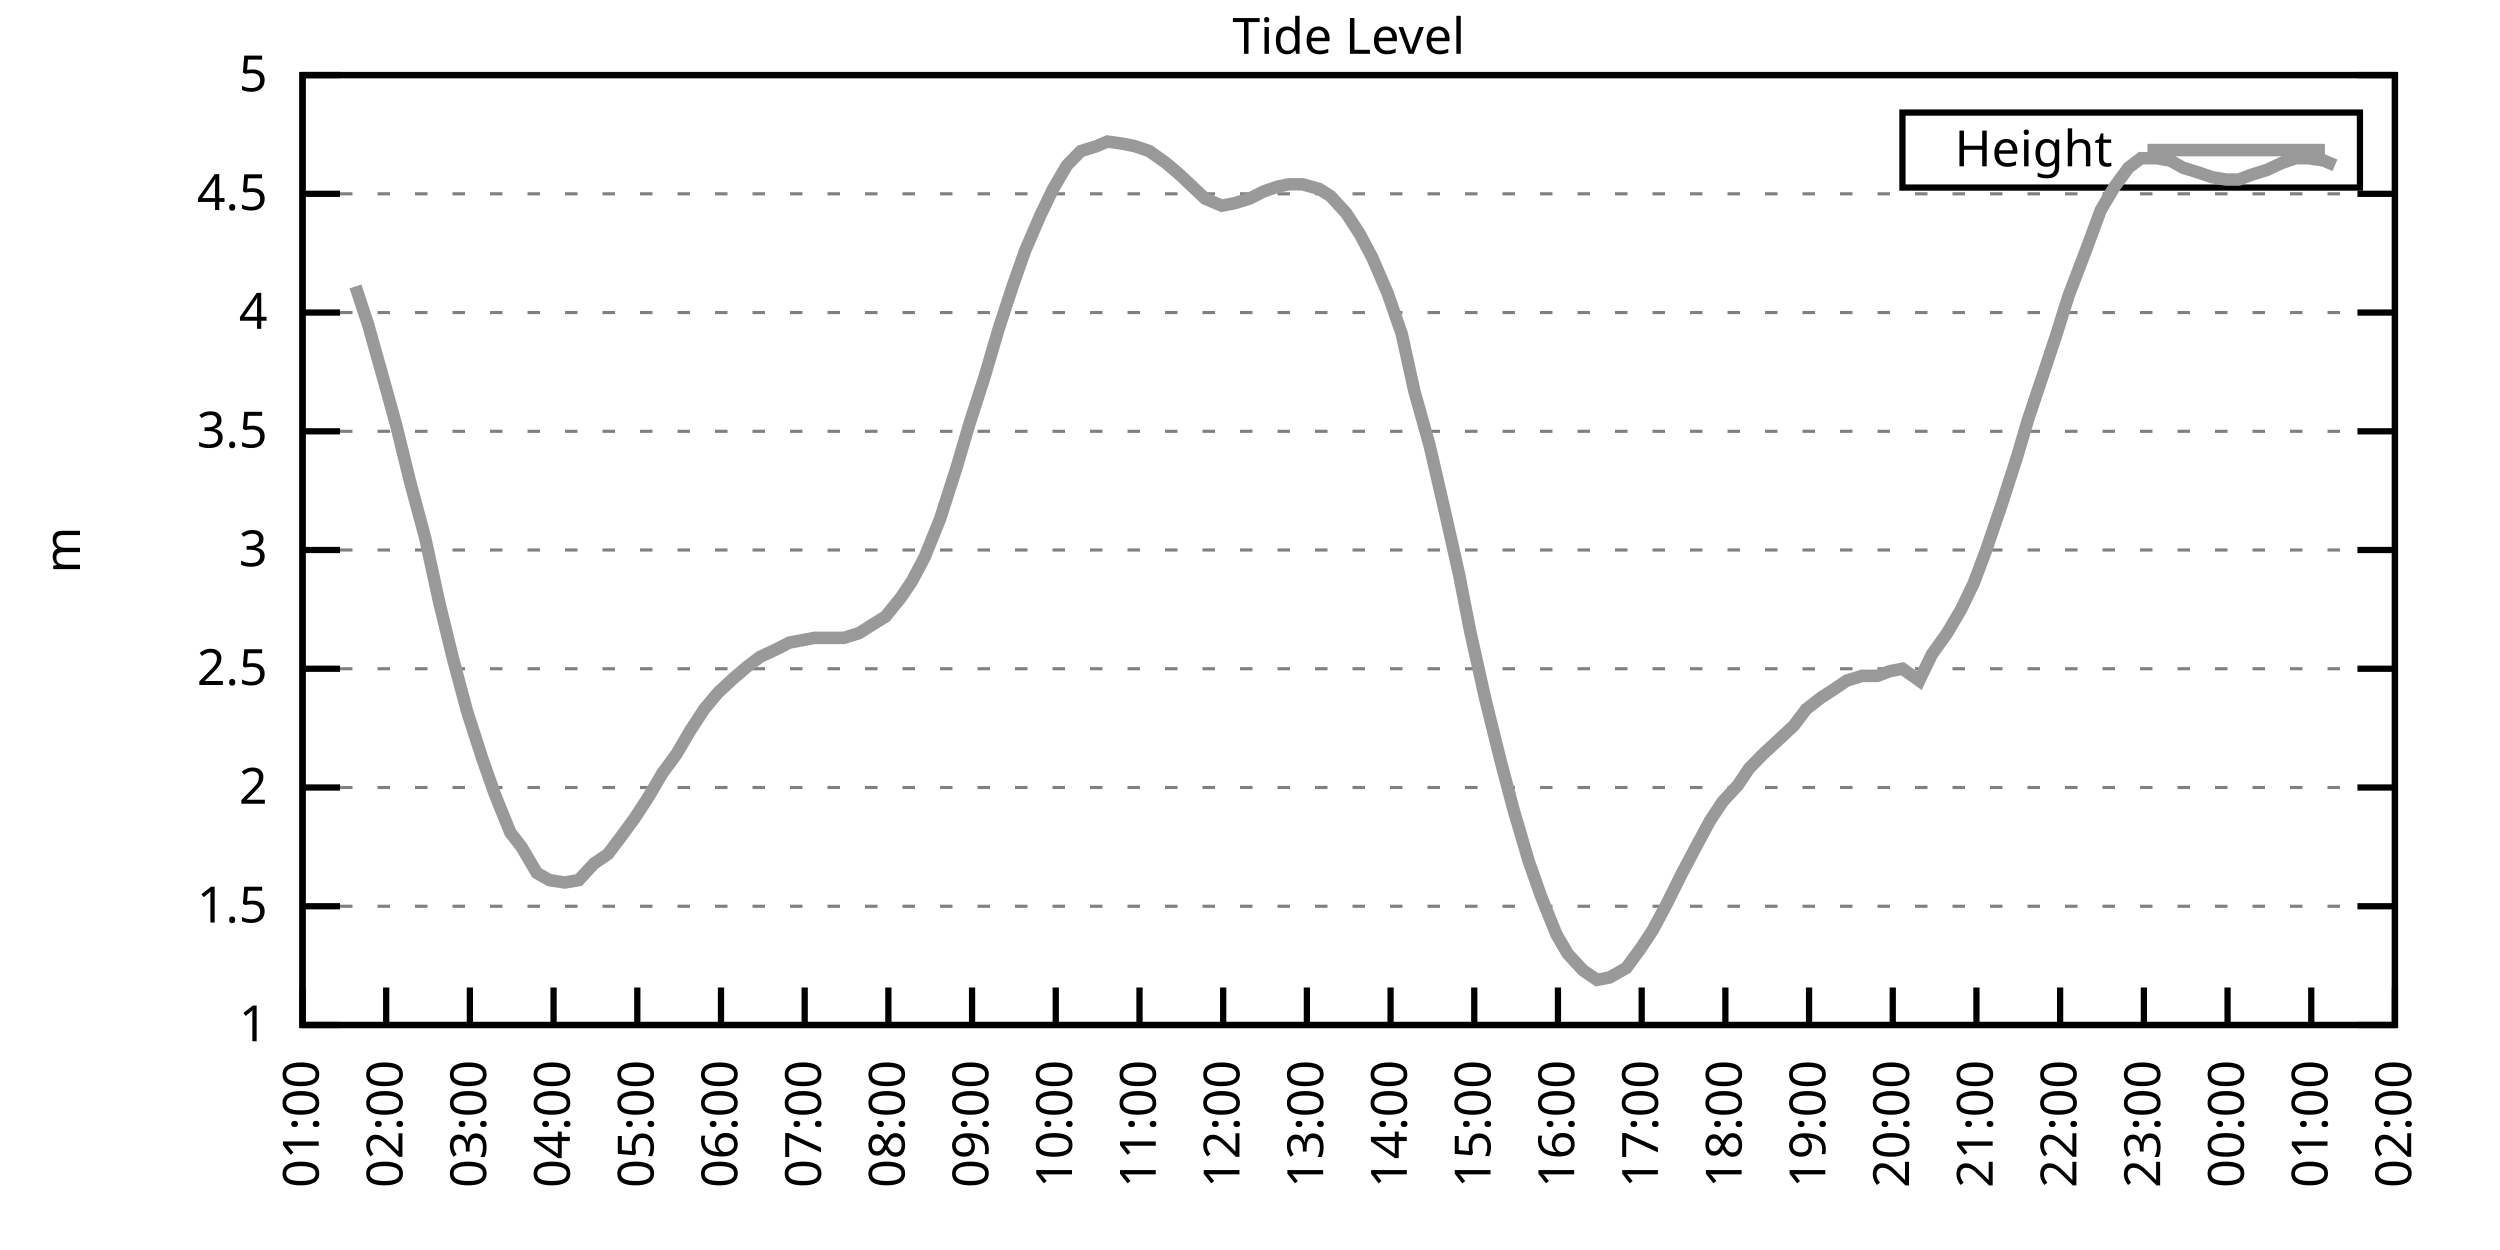
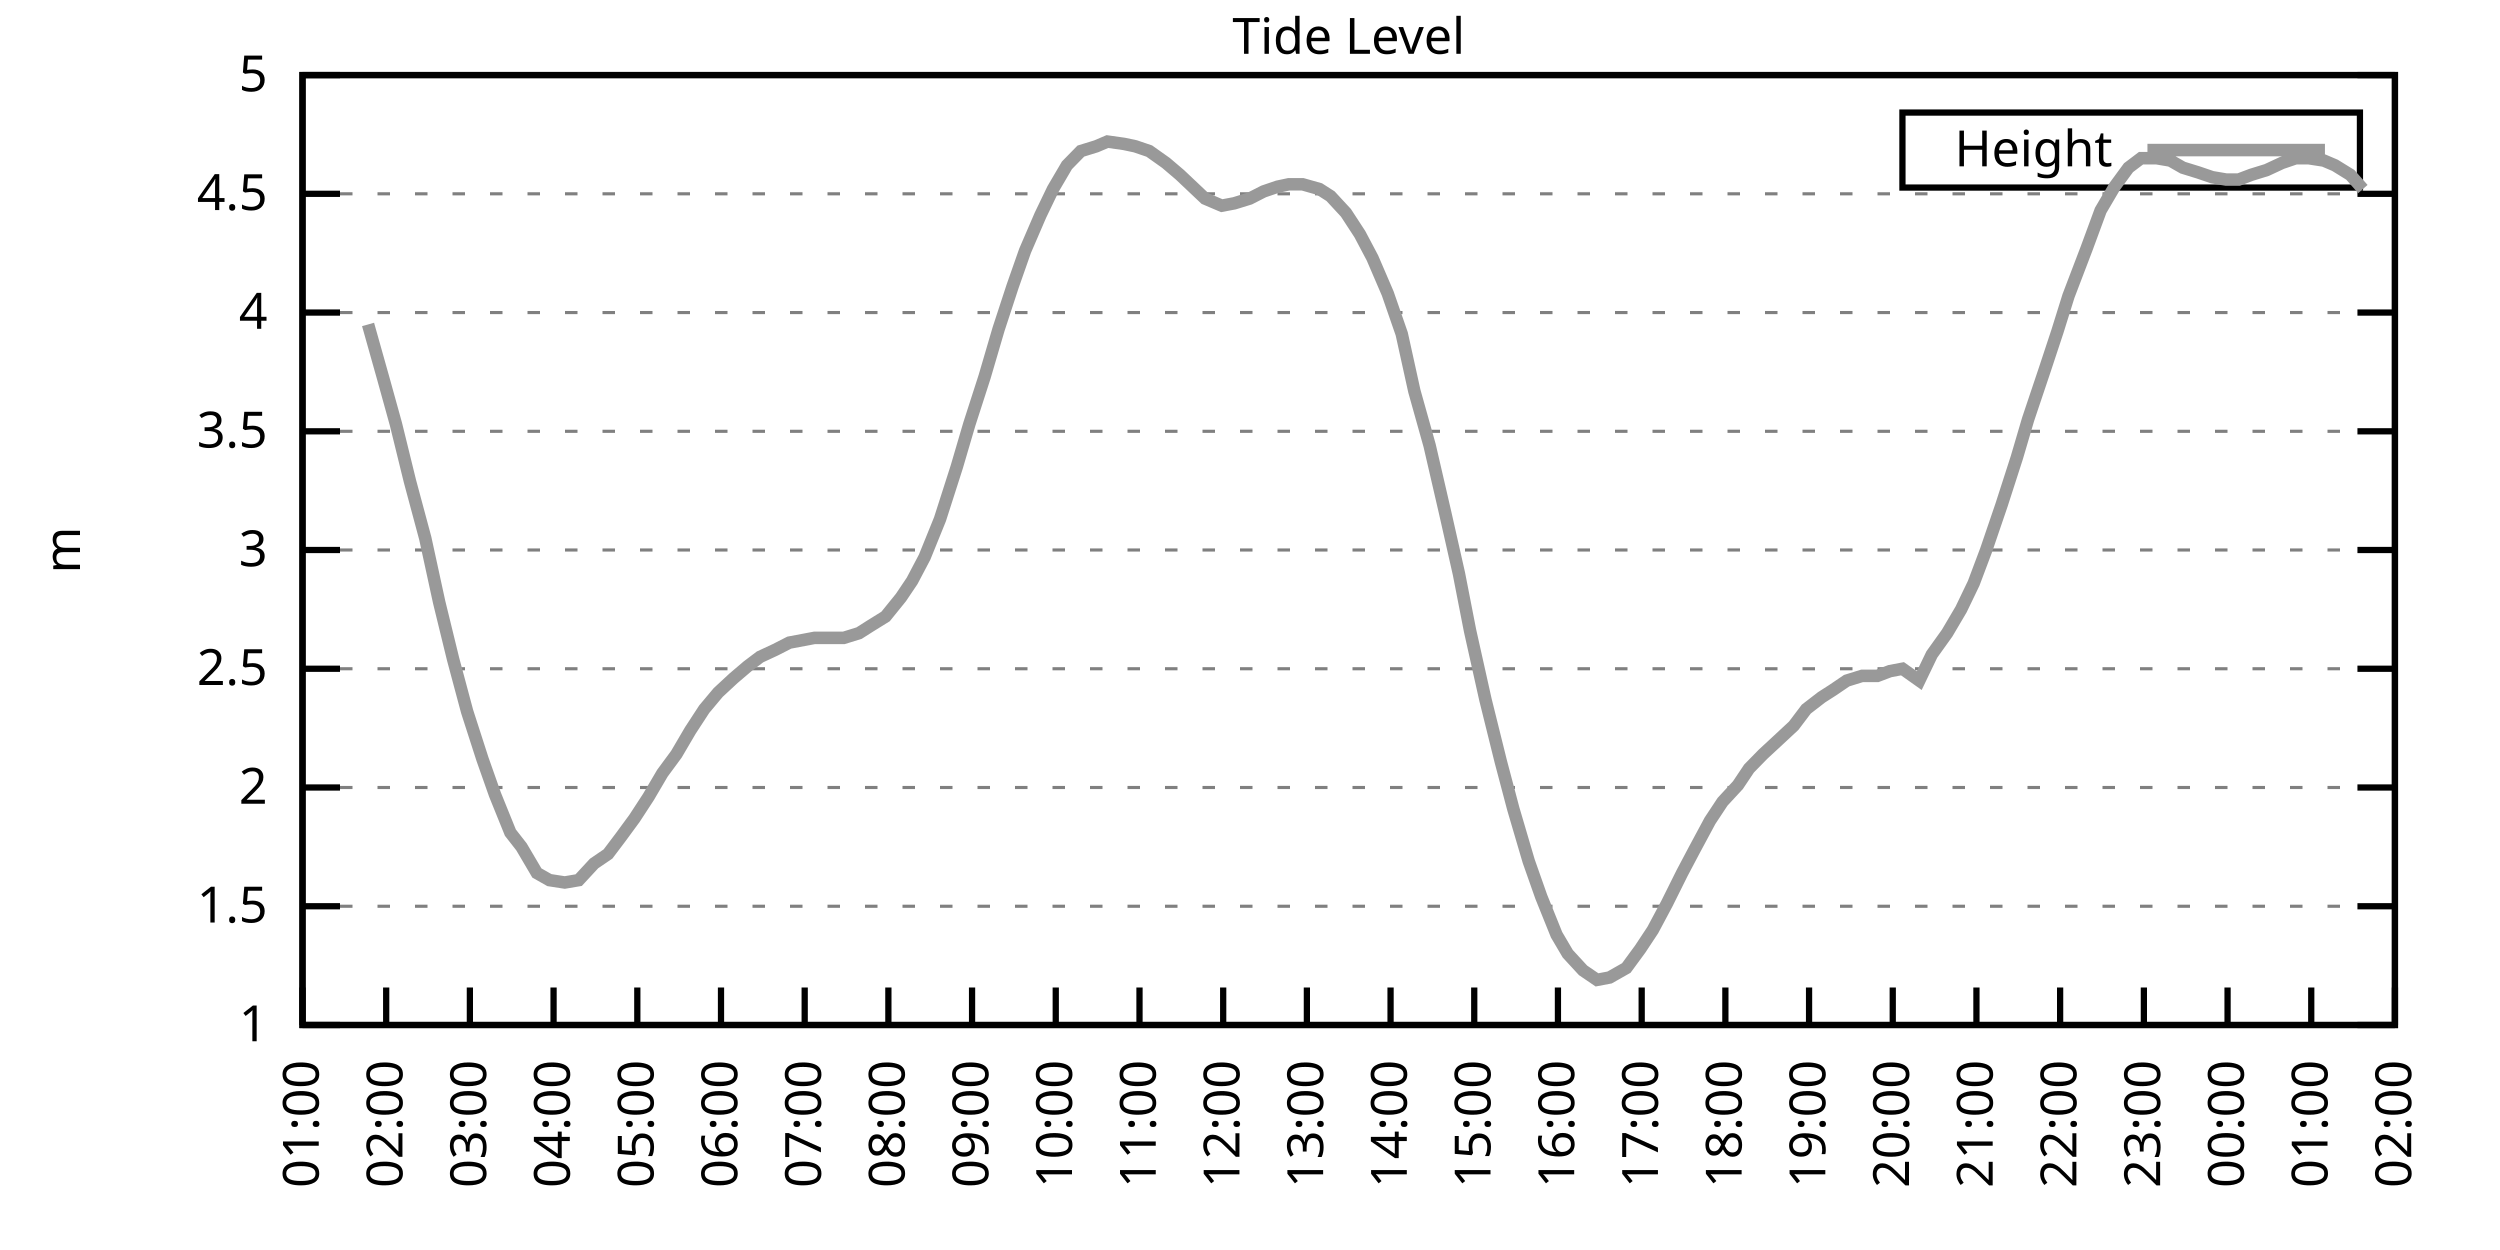
<svg xmlns="http://www.w3.org/2000/svg" xmlns:xlink="http://www.w3.org/1999/xlink" width="400" height="200" viewBox="0 0 400 200">
  <g id="gnuplot_canvas">
    <rect x="0" y="0" width="400" height="200" fill="none" />
    <defs>
      <circle id="gpDot" r="0.5" stroke-width="0.5" stroke="currentColor" />
      <path id="gpPt0" stroke-width="0.333" stroke="currentColor" d="M-1,0 h2 M0,-1 v2" />
      <path id="gpPt1" stroke-width="0.333" stroke="currentColor" d="M-1,-1 L1,1 M1,-1 L-1,1" />
      <path id="gpPt2" stroke-width="0.333" stroke="currentColor" d="M-1,0 L1,0 M0,-1 L0,1 M-1,-1 L1,1 M-1,1 L1,-1" />
      <rect id="gpPt3" stroke-width="0.333" stroke="currentColor" x="-1" y="-1" width="2" height="2" />
      <rect id="gpPt4" stroke-width="0.333" stroke="currentColor" fill="currentColor" x="-1" y="-1" width="2" height="2" />
      <circle id="gpPt5" stroke-width="0.333" stroke="currentColor" cx="0" cy="0" r="1" />
      <use xlink:href="#gpPt5" id="gpPt6" fill="currentColor" stroke="none" />
      <path id="gpPt7" stroke-width="0.333" stroke="currentColor" d="M0,-1.33 L-1.33,0.67 L1.33,0.67 z" />
      <use xlink:href="#gpPt7" id="gpPt8" fill="currentColor" stroke="none" />
      <use xlink:href="#gpPt7" id="gpPt9" stroke="currentColor" transform="rotate(180)" />
      <use xlink:href="#gpPt9" id="gpPt10" fill="currentColor" stroke="none" />
      <use xlink:href="#gpPt3" id="gpPt11" stroke="currentColor" transform="rotate(45)" />
      <use xlink:href="#gpPt11" id="gpPt12" fill="currentColor" stroke="none" />
      <path id="gpPt13" stroke-width="0.333" stroke="currentColor" d="M0,1.330 L1.265,0.411 L0.782,-1.067 L-0.782,-1.076 L-1.265,0.411 z" />
      <use xlink:href="#gpPt13" id="gpPt14" fill="currentColor" stroke="none" />
      <filter id="textbox" filterUnits="objectBoundingBox" x="0" y="0" height="1" width="1">
        <feFlood flood-color="white" flood-opacity="1" result="bgnd" />
        <feComposite in="SourceGraphic" in2="bgnd" operator="atop" />
      </filter>
      <filter id="greybox" filterUnits="objectBoundingBox" x="0" y="0" height="1" width="1">
        <feFlood flood-color="lightgrey" flood-opacity="1" result="grey" />
        <feComposite in="SourceGraphic" in2="grey" operator="atop" />
      </filter>
    </defs>
    <g fill="none" color="white" stroke="currentColor" stroke-width="1.00" stroke-linecap="butt" stroke-linejoin="miter">
</g>
    <g fill="none" color="black" stroke="currentColor" stroke-width="1.00" stroke-linecap="butt" stroke-linejoin="miter">
      <g stroke="none" shape-rendering="crispEdges">
        <polygon fill="rgb(255, 255, 255)" points="48.40,164.00 383.18,164.00 383.18,12.02 48.40,12.02 " />
      </g>
    </g>
    <g fill="none" color="black" stroke="currentColor" stroke-width="1.00" stroke-linecap="butt" stroke-linejoin="miter">
</g>
    <g fill="none" color="black" stroke="black" stroke-width="0.50" stroke-linecap="butt" stroke-linejoin="miter">
</g>
    <g fill="none" color="gray" stroke="currentColor" stroke-width="0.50" stroke-linecap="butt" stroke-linejoin="miter">
      <path stroke="gray" stroke-dasharray="2,4" class="gridline" d="M48.40,164.00 L383.19,164.00  " />
    </g>
    <g fill="none" color="gray" stroke="gray" stroke-width="1.00" stroke-linecap="butt" stroke-linejoin="miter">
</g>
    <g fill="none" color="black" stroke="currentColor" stroke-width="1.00" stroke-linecap="butt" stroke-linejoin="miter">
      <path stroke="black" d="M48.40,164.00 L54.40,164.00 M383.19,164.00 L377.19,164.00  " />
      <g transform="translate(42.80,166.60)" stroke="none" fill="black" font-family="Sans" font-size="8.00" text-anchor="end">
        <text>
          <tspan font-family="Sans"> 1</tspan>
        </text>
      </g>
    </g>
    <g fill="none" color="black" stroke="currentColor" stroke-width="1.00" stroke-linecap="butt" stroke-linejoin="miter">
</g>
    <g fill="none" color="black" stroke="black" stroke-width="0.50" stroke-linecap="butt" stroke-linejoin="miter">
</g>
    <g fill="none" color="gray" stroke="currentColor" stroke-width="0.50" stroke-linecap="butt" stroke-linejoin="miter">
      <path stroke="gray" stroke-dasharray="2,4" class="gridline" d="M48.40,145.00 L383.19,145.00  " />
    </g>
    <g fill="none" color="gray" stroke="gray" stroke-width="1.00" stroke-linecap="butt" stroke-linejoin="miter">
</g>
    <g fill="none" color="black" stroke="currentColor" stroke-width="1.00" stroke-linecap="butt" stroke-linejoin="miter">
      <path stroke="black" d="M48.40,145.00 L54.40,145.00 M383.19,145.00 L377.19,145.00  " />
      <g transform="translate(42.80,147.60)" stroke="none" fill="black" font-family="Sans" font-size="8.00" text-anchor="end">
        <text>
          <tspan font-family="Sans"> 1.5</tspan>
        </text>
      </g>
    </g>
    <g fill="none" color="black" stroke="currentColor" stroke-width="1.00" stroke-linecap="butt" stroke-linejoin="miter">
</g>
    <g fill="none" color="black" stroke="black" stroke-width="0.50" stroke-linecap="butt" stroke-linejoin="miter">
</g>
    <g fill="none" color="gray" stroke="currentColor" stroke-width="0.50" stroke-linecap="butt" stroke-linejoin="miter">
      <path stroke="gray" stroke-dasharray="2,4" class="gridline" d="M48.40,126.00 L383.19,126.00  " />
    </g>
    <g fill="none" color="gray" stroke="gray" stroke-width="1.00" stroke-linecap="butt" stroke-linejoin="miter">
</g>
    <g fill="none" color="black" stroke="currentColor" stroke-width="1.00" stroke-linecap="butt" stroke-linejoin="miter">
      <path stroke="black" d="M48.40,126.00 L54.40,126.00 M383.19,126.00 L377.19,126.00  " />
      <g transform="translate(42.80,128.60)" stroke="none" fill="black" font-family="Sans" font-size="8.00" text-anchor="end">
        <text>
          <tspan font-family="Sans"> 2</tspan>
        </text>
      </g>
    </g>
    <g fill="none" color="black" stroke="currentColor" stroke-width="1.00" stroke-linecap="butt" stroke-linejoin="miter">
</g>
    <g fill="none" color="black" stroke="black" stroke-width="0.50" stroke-linecap="butt" stroke-linejoin="miter">
</g>
    <g fill="none" color="gray" stroke="currentColor" stroke-width="0.50" stroke-linecap="butt" stroke-linejoin="miter">
      <path stroke="gray" stroke-dasharray="2,4" class="gridline" d="M48.40,107.00 L383.19,107.00  " />
    </g>
    <g fill="none" color="gray" stroke="gray" stroke-width="1.00" stroke-linecap="butt" stroke-linejoin="miter">
</g>
    <g fill="none" color="black" stroke="currentColor" stroke-width="1.00" stroke-linecap="butt" stroke-linejoin="miter">
      <path stroke="black" d="M48.40,107.00 L54.40,107.00 M383.19,107.00 L377.19,107.00  " />
      <g transform="translate(42.80,109.60)" stroke="none" fill="black" font-family="Sans" font-size="8.00" text-anchor="end">
        <text>
          <tspan font-family="Sans"> 2.5</tspan>
        </text>
      </g>
    </g>
    <g fill="none" color="black" stroke="currentColor" stroke-width="1.00" stroke-linecap="butt" stroke-linejoin="miter">
</g>
    <g fill="none" color="black" stroke="black" stroke-width="0.50" stroke-linecap="butt" stroke-linejoin="miter">
</g>
    <g fill="none" color="gray" stroke="currentColor" stroke-width="0.50" stroke-linecap="butt" stroke-linejoin="miter">
      <path stroke="gray" stroke-dasharray="2,4" class="gridline" d="M48.40,88.00 L383.19,88.00  " />
    </g>
    <g fill="none" color="gray" stroke="gray" stroke-width="1.00" stroke-linecap="butt" stroke-linejoin="miter">
</g>
    <g fill="none" color="black" stroke="currentColor" stroke-width="1.00" stroke-linecap="butt" stroke-linejoin="miter">
      <path stroke="black" d="M48.40,88.00 L54.40,88.00 M383.19,88.00 L377.19,88.00  " />
      <g transform="translate(42.80,90.60)" stroke="none" fill="black" font-family="Sans" font-size="8.00" text-anchor="end">
        <text>
          <tspan font-family="Sans"> 3</tspan>
        </text>
      </g>
    </g>
    <g fill="none" color="black" stroke="currentColor" stroke-width="1.00" stroke-linecap="butt" stroke-linejoin="miter">
</g>
    <g fill="none" color="black" stroke="black" stroke-width="0.50" stroke-linecap="butt" stroke-linejoin="miter">
</g>
    <g fill="none" color="gray" stroke="currentColor" stroke-width="0.50" stroke-linecap="butt" stroke-linejoin="miter">
      <path stroke="gray" stroke-dasharray="2,4" class="gridline" d="M48.40,69.01 L383.19,69.01  " />
    </g>
    <g fill="none" color="gray" stroke="gray" stroke-width="1.00" stroke-linecap="butt" stroke-linejoin="miter">
</g>
    <g fill="none" color="black" stroke="currentColor" stroke-width="1.00" stroke-linecap="butt" stroke-linejoin="miter">
      <path stroke="black" d="M48.40,69.01 L54.40,69.01 M383.19,69.01 L377.19,69.01  " />
      <g transform="translate(42.80,71.61)" stroke="none" fill="black" font-family="Sans" font-size="8.00" text-anchor="end">
        <text>
          <tspan font-family="Sans"> 3.5</tspan>
        </text>
      </g>
    </g>
    <g fill="none" color="black" stroke="currentColor" stroke-width="1.00" stroke-linecap="butt" stroke-linejoin="miter">
</g>
    <g fill="none" color="black" stroke="black" stroke-width="0.50" stroke-linecap="butt" stroke-linejoin="miter">
</g>
    <g fill="none" color="gray" stroke="currentColor" stroke-width="0.50" stroke-linecap="butt" stroke-linejoin="miter">
      <path stroke="gray" stroke-dasharray="2,4" class="gridline" d="M48.40,50.01 L383.19,50.01  " />
    </g>
    <g fill="none" color="gray" stroke="gray" stroke-width="1.00" stroke-linecap="butt" stroke-linejoin="miter">
</g>
    <g fill="none" color="black" stroke="currentColor" stroke-width="1.00" stroke-linecap="butt" stroke-linejoin="miter">
      <path stroke="black" d="M48.40,50.01 L54.40,50.01 M383.19,50.01 L377.19,50.01  " />
      <g transform="translate(42.80,52.61)" stroke="none" fill="black" font-family="Sans" font-size="8.00" text-anchor="end">
        <text>
          <tspan font-family="Sans"> 4</tspan>
        </text>
      </g>
    </g>
    <g fill="none" color="black" stroke="currentColor" stroke-width="1.00" stroke-linecap="butt" stroke-linejoin="miter">
</g>
    <g fill="none" color="black" stroke="black" stroke-width="0.50" stroke-linecap="butt" stroke-linejoin="miter">
</g>
    <g fill="none" color="gray" stroke="currentColor" stroke-width="0.50" stroke-linecap="butt" stroke-linejoin="miter">
      <path stroke="gray" stroke-dasharray="2,4" class="gridline" d="M48.40,31.01 L383.19,31.01  " />
    </g>
    <g fill="none" color="gray" stroke="gray" stroke-width="1.00" stroke-linecap="butt" stroke-linejoin="miter">
</g>
    <g fill="none" color="black" stroke="currentColor" stroke-width="1.00" stroke-linecap="butt" stroke-linejoin="miter">
      <path stroke="black" d="M48.40,31.01 L54.40,31.01 M383.19,31.01 L377.19,31.01  " />
      <g transform="translate(42.80,33.61)" stroke="none" fill="black" font-family="Sans" font-size="8.00" text-anchor="end">
        <text>
          <tspan font-family="Sans"> 4.5</tspan>
        </text>
      </g>
    </g>
    <g fill="none" color="black" stroke="currentColor" stroke-width="1.00" stroke-linecap="butt" stroke-linejoin="miter">
</g>
    <g fill="none" color="black" stroke="black" stroke-width="0.50" stroke-linecap="butt" stroke-linejoin="miter">
</g>
    <g fill="none" color="gray" stroke="currentColor" stroke-width="0.50" stroke-linecap="butt" stroke-linejoin="miter">
      <path stroke="gray" stroke-dasharray="2,4" class="gridline" d="M48.40,12.01 L383.19,12.01  " />
    </g>
    <g fill="none" color="gray" stroke="gray" stroke-width="1.00" stroke-linecap="butt" stroke-linejoin="miter">
</g>
    <g fill="none" color="black" stroke="currentColor" stroke-width="1.00" stroke-linecap="butt" stroke-linejoin="miter">
      <path stroke="black" d="M48.40,12.01 L54.40,12.01 M383.19,12.01 L377.19,12.01  " />
      <g transform="translate(42.80,14.61)" stroke="none" fill="black" font-family="Sans" font-size="8.00" text-anchor="end">
        <text>
          <tspan font-family="Sans"> 5</tspan>
        </text>
      </g>
    </g>
    <g fill="none" color="black" stroke="currentColor" stroke-width="1.00" stroke-linecap="butt" stroke-linejoin="miter">
      <path stroke="black" d="M48.40,164.00 L48.40,158.00  " />
      <g transform="translate(51.00,169.60) rotate(270.00)" stroke="none" fill="black" font-family="Sans" font-size="8.00" text-anchor="end">
        <text>
          <tspan font-family="Sans">01:00</tspan>
        </text>
      </g>
    </g>
    <g fill="none" color="black" stroke="currentColor" stroke-width="1.00" stroke-linecap="butt" stroke-linejoin="miter">
      <path stroke="black" d="M61.79,164.00 L61.79,158.00  " />
      <g transform="translate(64.39,169.60) rotate(270.00)" stroke="none" fill="black" font-family="Sans" font-size="8.00" text-anchor="end">
        <text>
          <tspan font-family="Sans">02:00</tspan>
        </text>
      </g>
    </g>
    <g fill="none" color="black" stroke="currentColor" stroke-width="1.00" stroke-linecap="butt" stroke-linejoin="miter">
      <path stroke="black" d="M75.18,164.00 L75.18,158.00  " />
      <g transform="translate(77.78,169.60) rotate(270.00)" stroke="none" fill="black" font-family="Sans" font-size="8.00" text-anchor="end">
        <text>
          <tspan font-family="Sans">03:00</tspan>
        </text>
      </g>
    </g>
    <g fill="none" color="black" stroke="currentColor" stroke-width="1.00" stroke-linecap="butt" stroke-linejoin="miter">
      <path stroke="black" d="M88.57,164.00 L88.57,158.00  " />
      <g transform="translate(91.17,169.60) rotate(270.00)" stroke="none" fill="black" font-family="Sans" font-size="8.00" text-anchor="end">
        <text>
          <tspan font-family="Sans">04:00</tspan>
        </text>
      </g>
    </g>
    <g fill="none" color="black" stroke="currentColor" stroke-width="1.00" stroke-linecap="butt" stroke-linejoin="miter">
      <path stroke="black" d="M101.97,164.00 L101.97,158.00  " />
      <g transform="translate(104.57,169.60) rotate(270.00)" stroke="none" fill="black" font-family="Sans" font-size="8.00" text-anchor="end">
        <text>
          <tspan font-family="Sans">05:00</tspan>
        </text>
      </g>
    </g>
    <g fill="none" color="black" stroke="currentColor" stroke-width="1.00" stroke-linecap="butt" stroke-linejoin="miter">
      <path stroke="black" d="M115.36,164.00 L115.36,158.00  " />
      <g transform="translate(117.96,169.60) rotate(270.00)" stroke="none" fill="black" font-family="Sans" font-size="8.00" text-anchor="end">
        <text>
          <tspan font-family="Sans">06:00</tspan>
        </text>
      </g>
    </g>
    <g fill="none" color="black" stroke="currentColor" stroke-width="1.00" stroke-linecap="butt" stroke-linejoin="miter">
      <path stroke="black" d="M128.75,164.00 L128.75,158.00  " />
      <g transform="translate(131.35,169.60) rotate(270.00)" stroke="none" fill="black" font-family="Sans" font-size="8.00" text-anchor="end">
        <text>
          <tspan font-family="Sans">07:00</tspan>
        </text>
      </g>
    </g>
    <g fill="none" color="black" stroke="currentColor" stroke-width="1.00" stroke-linecap="butt" stroke-linejoin="miter">
      <path stroke="black" d="M142.14,164.00 L142.14,158.00  " />
      <g transform="translate(144.74,169.60) rotate(270.00)" stroke="none" fill="black" font-family="Sans" font-size="8.00" text-anchor="end">
        <text>
          <tspan font-family="Sans">08:00</tspan>
        </text>
      </g>
    </g>
    <g fill="none" color="black" stroke="currentColor" stroke-width="1.00" stroke-linecap="butt" stroke-linejoin="miter">
      <path stroke="black" d="M155.53,164.00 L155.53,158.00  " />
      <g transform="translate(158.13,169.60) rotate(270.00)" stroke="none" fill="black" font-family="Sans" font-size="8.00" text-anchor="end">
        <text>
          <tspan font-family="Sans">09:00</tspan>
        </text>
      </g>
    </g>
    <g fill="none" color="black" stroke="currentColor" stroke-width="1.00" stroke-linecap="butt" stroke-linejoin="miter">
      <path stroke="black" d="M168.92,164.00 L168.92,158.00  " />
      <g transform="translate(171.52,169.60) rotate(270.00)" stroke="none" fill="black" font-family="Sans" font-size="8.00" text-anchor="end">
        <text>
          <tspan font-family="Sans">10:00</tspan>
        </text>
      </g>
    </g>
    <g fill="none" color="black" stroke="currentColor" stroke-width="1.00" stroke-linecap="butt" stroke-linejoin="miter">
      <path stroke="black" d="M182.32,164.00 L182.32,158.00  " />
      <g transform="translate(184.92,169.60) rotate(270.00)" stroke="none" fill="black" font-family="Sans" font-size="8.00" text-anchor="end">
        <text>
          <tspan font-family="Sans">11:00</tspan>
        </text>
      </g>
    </g>
    <g fill="none" color="black" stroke="currentColor" stroke-width="1.00" stroke-linecap="butt" stroke-linejoin="miter">
      <path stroke="black" d="M195.71,164.00 L195.71,158.00  " />
      <g transform="translate(198.31,169.60) rotate(270.00)" stroke="none" fill="black" font-family="Sans" font-size="8.00" text-anchor="end">
        <text>
          <tspan font-family="Sans">12:00</tspan>
        </text>
      </g>
    </g>
    <g fill="none" color="black" stroke="currentColor" stroke-width="1.00" stroke-linecap="butt" stroke-linejoin="miter">
      <path stroke="black" d="M209.10,164.00 L209.10,158.00  " />
      <g transform="translate(211.70,169.60) rotate(270.00)" stroke="none" fill="black" font-family="Sans" font-size="8.00" text-anchor="end">
        <text>
          <tspan font-family="Sans">13:00</tspan>
        </text>
      </g>
    </g>
    <g fill="none" color="black" stroke="currentColor" stroke-width="1.00" stroke-linecap="butt" stroke-linejoin="miter">
      <path stroke="black" d="M222.49,164.00 L222.49,158.00  " />
      <g transform="translate(225.09,169.60) rotate(270.00)" stroke="none" fill="black" font-family="Sans" font-size="8.00" text-anchor="end">
        <text>
          <tspan font-family="Sans">14:00</tspan>
        </text>
      </g>
    </g>
    <g fill="none" color="black" stroke="currentColor" stroke-width="1.00" stroke-linecap="butt" stroke-linejoin="miter">
      <path stroke="black" d="M235.88,164.00 L235.88,158.00  " />
      <g transform="translate(238.48,169.60) rotate(270.00)" stroke="none" fill="black" font-family="Sans" font-size="8.00" text-anchor="end">
        <text>
          <tspan font-family="Sans">15:00</tspan>
        </text>
      </g>
    </g>
    <g fill="none" color="black" stroke="currentColor" stroke-width="1.00" stroke-linecap="butt" stroke-linejoin="miter">
      <path stroke="black" d="M249.27,164.00 L249.27,158.00  " />
      <g transform="translate(251.87,169.60) rotate(270.00)" stroke="none" fill="black" font-family="Sans" font-size="8.00" text-anchor="end">
        <text>
          <tspan font-family="Sans">16:00</tspan>
        </text>
      </g>
    </g>
    <g fill="none" color="black" stroke="currentColor" stroke-width="1.00" stroke-linecap="butt" stroke-linejoin="miter">
      <path stroke="black" d="M262.67,164.00 L262.67,158.00  " />
      <g transform="translate(265.27,169.60) rotate(270.00)" stroke="none" fill="black" font-family="Sans" font-size="8.00" text-anchor="end">
        <text>
          <tspan font-family="Sans">17:00</tspan>
        </text>
      </g>
    </g>
    <g fill="none" color="black" stroke="currentColor" stroke-width="1.00" stroke-linecap="butt" stroke-linejoin="miter">
      <path stroke="black" d="M276.06,164.00 L276.06,158.00  " />
      <g transform="translate(278.66,169.60) rotate(270.00)" stroke="none" fill="black" font-family="Sans" font-size="8.00" text-anchor="end">
        <text>
          <tspan font-family="Sans">18:00</tspan>
        </text>
      </g>
    </g>
    <g fill="none" color="black" stroke="currentColor" stroke-width="1.00" stroke-linecap="butt" stroke-linejoin="miter">
      <path stroke="black" d="M289.45,164.00 L289.45,158.00  " />
      <g transform="translate(292.05,169.60) rotate(270.00)" stroke="none" fill="black" font-family="Sans" font-size="8.00" text-anchor="end">
        <text>
          <tspan font-family="Sans">19:00</tspan>
        </text>
      </g>
    </g>
    <g fill="none" color="black" stroke="currentColor" stroke-width="1.00" stroke-linecap="butt" stroke-linejoin="miter">
      <path stroke="black" d="M302.84,164.00 L302.84,158.00  " />
      <g transform="translate(305.44,169.60) rotate(270.00)" stroke="none" fill="black" font-family="Sans" font-size="8.00" text-anchor="end">
        <text>
          <tspan font-family="Sans">20:00</tspan>
        </text>
      </g>
    </g>
    <g fill="none" color="black" stroke="currentColor" stroke-width="1.00" stroke-linecap="butt" stroke-linejoin="miter">
      <path stroke="black" d="M316.23,164.00 L316.23,158.00  " />
      <g transform="translate(318.83,169.60) rotate(270.00)" stroke="none" fill="black" font-family="Sans" font-size="8.00" text-anchor="end">
        <text>
          <tspan font-family="Sans">21:00</tspan>
        </text>
      </g>
    </g>
    <g fill="none" color="black" stroke="currentColor" stroke-width="1.00" stroke-linecap="butt" stroke-linejoin="miter">
      <path stroke="black" d="M329.62,164.00 L329.62,158.00  " />
      <g transform="translate(332.22,169.60) rotate(270.00)" stroke="none" fill="black" font-family="Sans" font-size="8.00" text-anchor="end">
        <text>
          <tspan font-family="Sans">22:00</tspan>
        </text>
      </g>
    </g>
    <g fill="none" color="black" stroke="currentColor" stroke-width="1.00" stroke-linecap="butt" stroke-linejoin="miter">
      <path stroke="black" d="M343.02,164.00 L343.02,158.00  " />
      <g transform="translate(345.62,169.60) rotate(270.00)" stroke="none" fill="black" font-family="Sans" font-size="8.00" text-anchor="end">
        <text>
          <tspan font-family="Sans">23:00</tspan>
        </text>
      </g>
    </g>
    <g fill="none" color="black" stroke="currentColor" stroke-width="1.00" stroke-linecap="butt" stroke-linejoin="miter">
      <path stroke="black" d="M356.41,164.00 L356.41,158.00  " />
      <g transform="translate(359.01,169.60) rotate(270.00)" stroke="none" fill="black" font-family="Sans" font-size="8.00" text-anchor="end">
        <text>
          <tspan font-family="Sans">00:00</tspan>
        </text>
      </g>
    </g>
    <g fill="none" color="black" stroke="currentColor" stroke-width="1.00" stroke-linecap="butt" stroke-linejoin="miter">
      <path stroke="black" d="M369.80,164.00 L369.80,158.00  " />
      <g transform="translate(372.40,169.60) rotate(270.00)" stroke="none" fill="black" font-family="Sans" font-size="8.00" text-anchor="end">
        <text>
          <tspan font-family="Sans">01:00</tspan>
        </text>
      </g>
    </g>
    <g fill="none" color="black" stroke="currentColor" stroke-width="1.00" stroke-linecap="butt" stroke-linejoin="miter">
      <path stroke="black" d="M383.19,164.00 L383.19,158.00  " />
      <g transform="translate(385.79,169.60) rotate(270.00)" stroke="none" fill="black" font-family="Sans" font-size="8.00" text-anchor="end">
        <text>
          <tspan font-family="Sans">02:00</tspan>
        </text>
      </g>
    </g>
    <g fill="none" color="black" stroke="currentColor" stroke-width="1.00" stroke-linecap="butt" stroke-linejoin="miter">
</g>
    <g fill="none" color="black" stroke="currentColor" stroke-width="1.00" stroke-linecap="butt" stroke-linejoin="miter">
      <path stroke="black" d="M48.40,12.01 L48.40,164.00 L383.19,164.00 L383.19,12.01 L48.40,12.01 Z  " />
    </g>
    <g fill="none" color="black" stroke="currentColor" stroke-width="1.00" stroke-linecap="butt" stroke-linejoin="miter">
</g>
    <g fill="none" color="black" stroke="currentColor" stroke-width="1.00" stroke-linecap="butt" stroke-linejoin="miter">
      <path stroke="black" d="M304.39,30.01 L304.39,18.01 L377.59,18.01 L377.59,30.01 L304.39,30.01 Z  " />
    </g>
    <g id="Tide_level_plot_1">
      <g fill="none" color="white" stroke="black" stroke-width="2.00" stroke-linecap="butt" stroke-linejoin="miter">
</g>
      <g fill="none" color="black" stroke="currentColor" stroke-width="2.00" stroke-linecap="butt" stroke-linejoin="miter">
        <g transform="translate(337.99,26.61)" stroke="none" fill="black" font-family="Sans" font-size="8.00" text-anchor="end">
          <text>
            <tspan font-family="Sans">Height</tspan>
          </text>
        </g>
      </g>
      <g fill="none" color="black" stroke="currentColor" stroke-width="2.00" stroke-linecap="butt" stroke-linejoin="miter">
-         <path stroke="rgb(153, 153, 153)" d="M343.59,24.01 L371.99,24.01 M56.88,45.83 L58.89,51.91 L61.35,60.65 L63.35,67.87 L65.59,76.99 L68.04,86.11   L70.27,96.36 L72.50,105.48 L74.74,113.84 L77.19,121.44 L79.20,127.14 L81.66,133.22 L83.44,135.50 L85.90,139.68   L87.91,140.82 L90.36,141.20 L92.59,140.82 L95.05,138.16 L97.28,136.64 L99.29,133.98 L101.52,130.94 L103.75,127.52   L105.98,123.72 L108.22,120.68 L110.45,116.88 L112.68,113.46 L114.91,110.80 L117.37,108.52 L119.60,106.62 L121.61,105.10   L124.06,103.96 L126.29,102.82 L128.30,102.44 L130.31,102.06 L132.99,102.06 L135.00,102.06 L137.45,101.30 L139.24,100.16   L141.69,98.64 L144.15,95.60 L145.94,92.94 L147.94,89.14 L150.40,83.07 L153.08,74.71 L155.09,67.87 L157.54,60.27   L159.77,52.67 L162.01,45.83 L164.01,40.13 L166.47,34.43 L168.48,30.25 L170.71,26.45 L172.94,24.17 L175.40,23.41   L177.18,22.65 L179.86,23.03 L181.65,23.41 L183.88,24.17 L186.56,26.07 L188.79,27.97 L190.80,29.87 L192.81,31.77   L195.48,32.91 L197.49,32.53 L199.95,31.77 L202.18,30.63 L204.41,29.87 L206.20,29.49 L208.43,29.49 L211.11,30.25   L212.89,31.39 L215.35,34.05 L217.58,37.47 L219.59,41.27 L222.04,46.97 L224.28,53.43 L226.29,62.55 L228.74,71.29   L231.20,81.93 L233.43,91.80 L235.21,100.92 L237.67,111.94 L240.12,121.82 L242.13,129.42 L244.59,137.78 L246.60,143.48   L249.05,149.56 L250.84,152.60 L253.29,155.26 L255.52,156.78 L257.53,156.40 L260.21,154.88 L262.44,151.84 L264.45,148.80   L266.68,144.62 L269.14,139.68 L271.15,135.88 L273.60,131.32 L275.61,128.28 L278.07,125.62 L279.85,122.96 L282.08,120.68   L284.54,118.40 L286.99,116.12 L289.00,113.46 L291.46,111.56 L293.24,110.42 L295.48,108.90 L297.93,108.14 L300.39,108.14   L302.39,107.38 L304.40,107.00 L307.08,108.90 L309.09,104.72 L311.54,101.30 L313.78,97.50 L315.79,93.32 L317.79,88.00   L320.25,80.79 L322.70,73.19 L324.49,67.11 L327.17,59.13 L329.18,53.05 L330.96,47.35 L333.86,39.75 L336.10,33.67   L338.33,29.87 L340.56,26.83 L342.57,25.31 L345.02,25.31 L347.26,25.69 L349.26,26.83 L351.72,27.59 L353.95,28.35   L356.18,28.73 L358.19,28.73 L360.20,27.97 L362.66,27.21 L365.11,26.07 L367.34,25.31 L369.35,25.31 L371.81,25.69   L373.59,26.45  " />
+         <path stroke="rgb(153, 153, 153)" d="M343.59,24.01 L371.99,24.01 M58.89,51.91 L61.35,60.65 L63.35,67.87 L65.59,76.99 L68.04,86.11 L70.27,96.36   L72.50,105.48 L74.74,113.84 L77.19,121.44 L79.20,127.14 L81.66,133.22 L83.44,135.50 L85.90,139.68 L87.91,140.82   L90.36,141.20 L92.59,140.82 L95.05,138.16 L97.28,136.64 L99.29,133.98 L101.52,130.94 L103.75,127.52 L105.98,123.72   L108.22,120.68 L110.45,116.88 L112.68,113.46 L114.91,110.80 L117.37,108.52 L119.60,106.62 L121.61,105.10 L124.06,103.96   L126.29,102.82 L128.30,102.44 L130.31,102.06 L132.99,102.06 L135.00,102.06 L137.45,101.30 L139.24,100.16 L141.69,98.64   L144.15,95.60 L145.94,92.94 L147.94,89.14 L150.40,83.07 L153.08,74.71 L155.09,67.87 L157.54,60.27 L159.77,52.67   L162.01,45.83 L164.01,40.13 L166.47,34.43 L168.48,30.25 L170.71,26.45 L172.94,24.17 L175.40,23.41 L177.18,22.65   L179.86,23.03 L181.65,23.41 L183.88,24.17 L186.56,26.07 L188.79,27.97 L190.80,29.87 L192.81,31.77 L195.48,32.91   L197.49,32.53 L199.95,31.77 L202.18,30.63 L204.41,29.87 L206.20,29.49 L208.43,29.49 L211.11,30.25 L212.89,31.39   L215.35,34.05 L217.58,37.47 L219.59,41.27 L222.04,46.97 L224.28,53.43 L226.29,62.55 L228.74,71.29 L231.20,81.93   L233.43,91.80 L235.21,100.92 L237.67,111.94 L240.12,121.82 L242.13,129.42 L244.59,137.78 L246.60,143.48 L249.05,149.56   L250.84,152.60 L253.29,155.26 L255.52,156.78 L257.53,156.40 L260.21,154.88 L262.44,151.84 L264.45,148.80 L266.68,144.62   L269.14,139.68 L271.15,135.88 L273.60,131.32 L275.61,128.28 L278.07,125.62 L279.85,122.96 L282.08,120.68 L284.54,118.40   L286.99,116.12 L289.00,113.46 L291.46,111.56 L293.24,110.42 L295.48,108.90 L297.93,108.14 L300.39,108.14 L302.39,107.38   L304.40,107.00 L307.08,108.90 L309.09,104.72 L311.54,101.30 L313.78,97.50 L315.79,93.32 L317.79,88.00 L320.25,80.79   L322.70,73.19 L324.49,67.11 L327.17,59.13 L329.18,53.05 L330.96,47.35 L333.86,39.75 L336.10,33.67 L338.33,29.87   L340.56,26.83 L342.57,25.31 L345.02,25.31 L347.26,25.69 L349.26,26.83 L351.72,27.59 L353.95,28.35 L356.18,28.73   L358.19,28.73 L360.20,27.97 L362.66,27.21 L365.11,26.07 L367.34,25.31 L369.35,25.31 L371.81,25.69 L373.59,26.45   L376.05,27.97 L378.06,30.25  " />
      </g>
    </g>
    <g fill="none" color="black" stroke="currentColor" stroke-width="2.00" stroke-linecap="butt" stroke-linejoin="miter">
</g>
    <g fill="none" color="black" stroke="black" stroke-width="1.00" stroke-linecap="butt" stroke-linejoin="miter">
</g>
    <g fill="none" color="black" stroke="currentColor" stroke-width="1.00" stroke-linecap="butt" stroke-linejoin="miter">
      <path stroke="black" d="M48.40,12.01 L48.40,164.00 L383.19,164.00 L383.19,12.01 L48.40,12.01 Z  " />
      <g transform="translate(12.80,88.01) rotate(270.00)" stroke="none" fill="black" font-family="Sans" font-size="8.00" text-anchor="middle">
        <text>
          <tspan font-family="Sans">m</tspan>
        </text>
      </g>
    </g>
    <g fill="none" color="black" stroke="currentColor" stroke-width="1.00" stroke-linecap="butt" stroke-linejoin="miter">
</g>
    <g fill="none" color="black" stroke="currentColor" stroke-width="1.00" stroke-linecap="butt" stroke-linejoin="miter">
      <g transform="translate(215.79,8.61)" stroke="none" fill="black" font-family="Sans" font-size="8.00" text-anchor="middle">
        <text>
          <tspan font-family="Sans">Tide Level</tspan>
        </text>
      </g>
    </g>
    <g fill="none" color="black" stroke="currentColor" stroke-width="1.00" stroke-linecap="butt" stroke-linejoin="miter">
</g>
  </g>
</svg>
